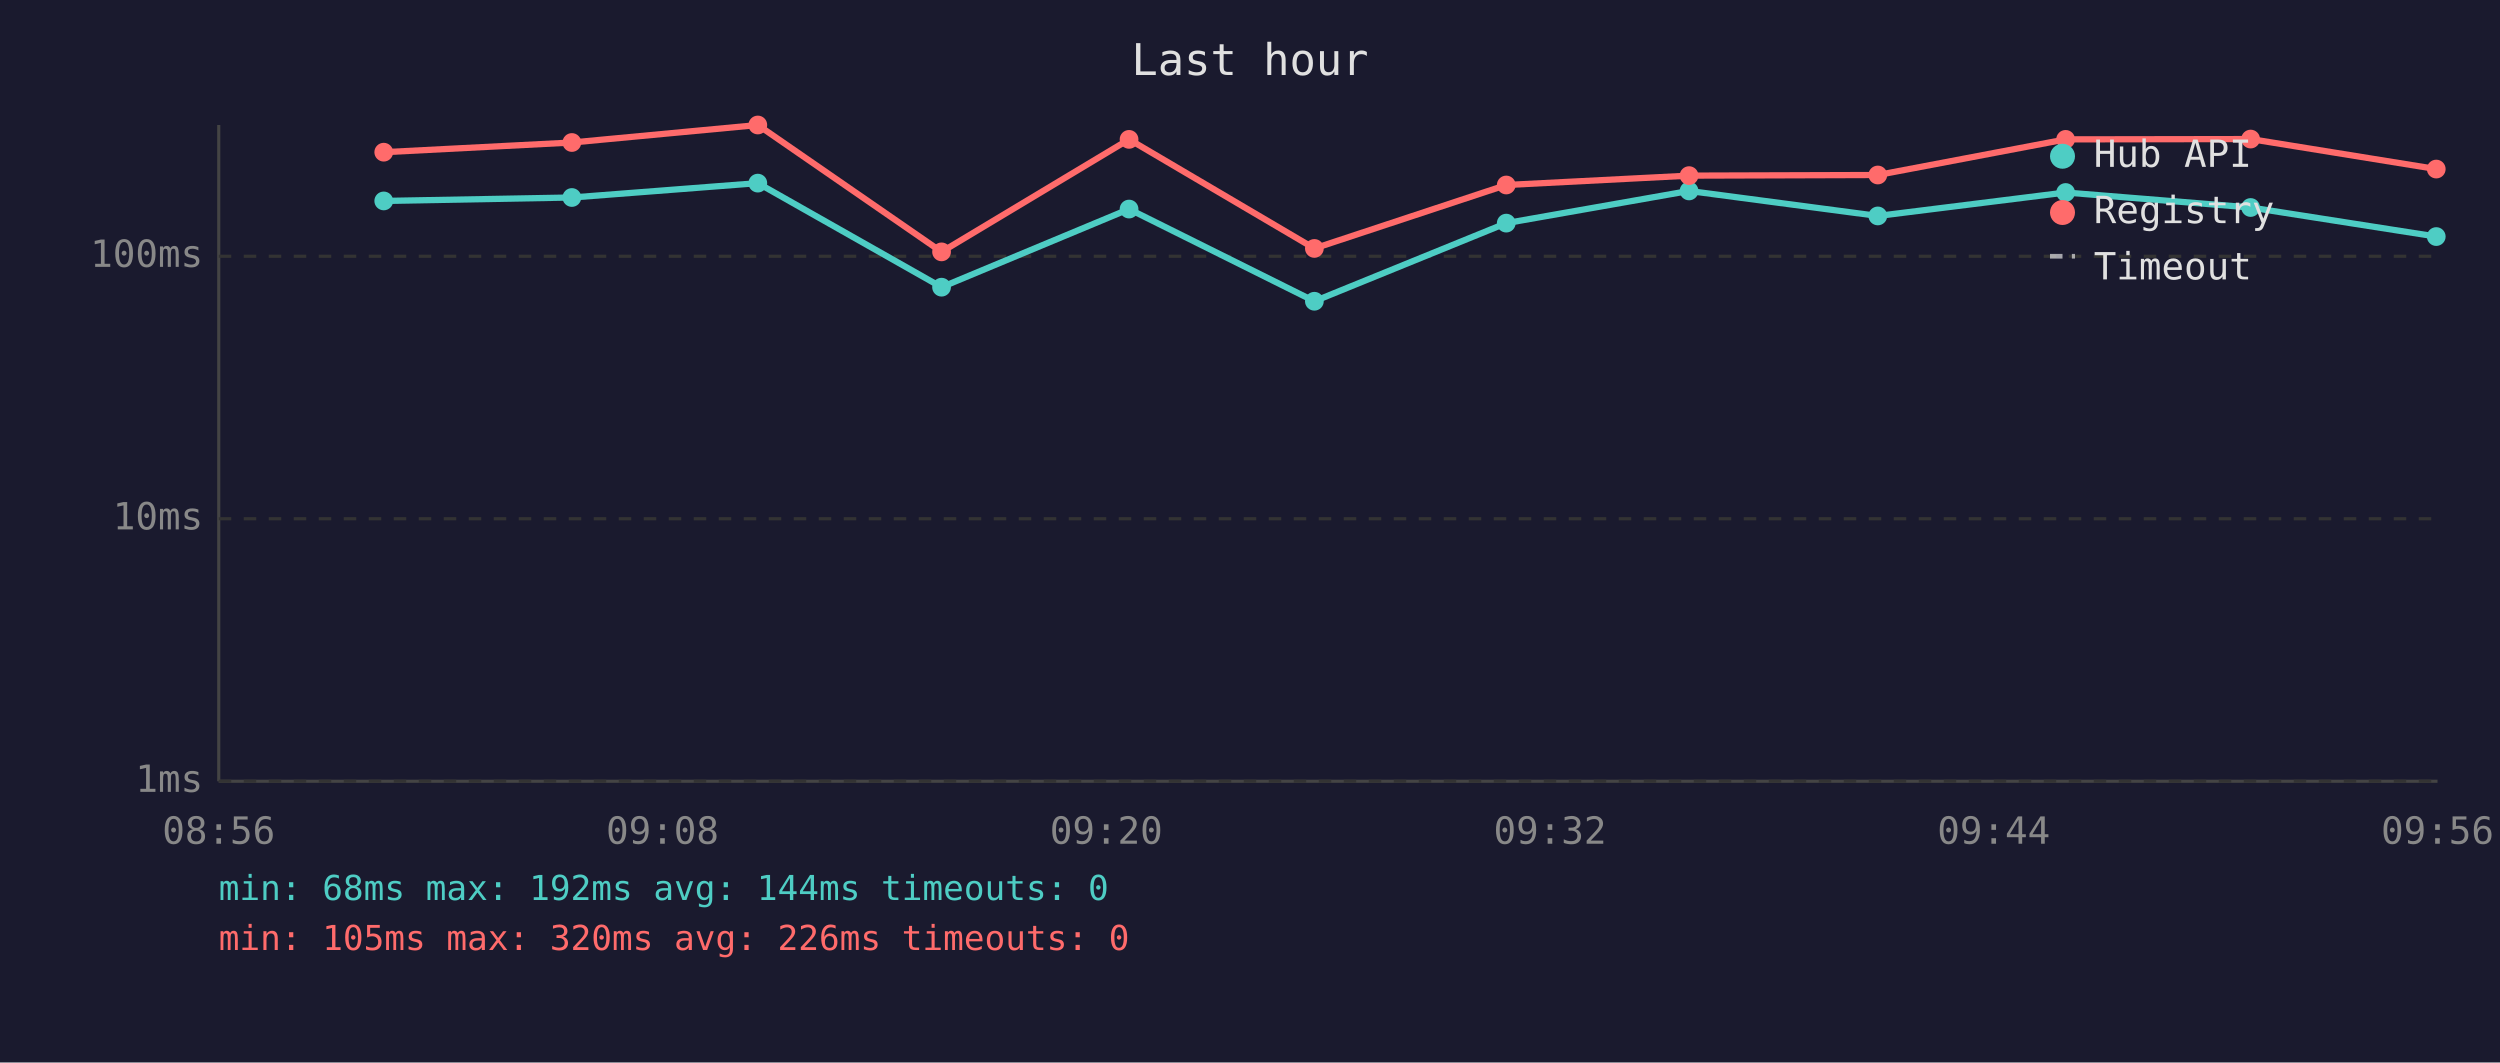
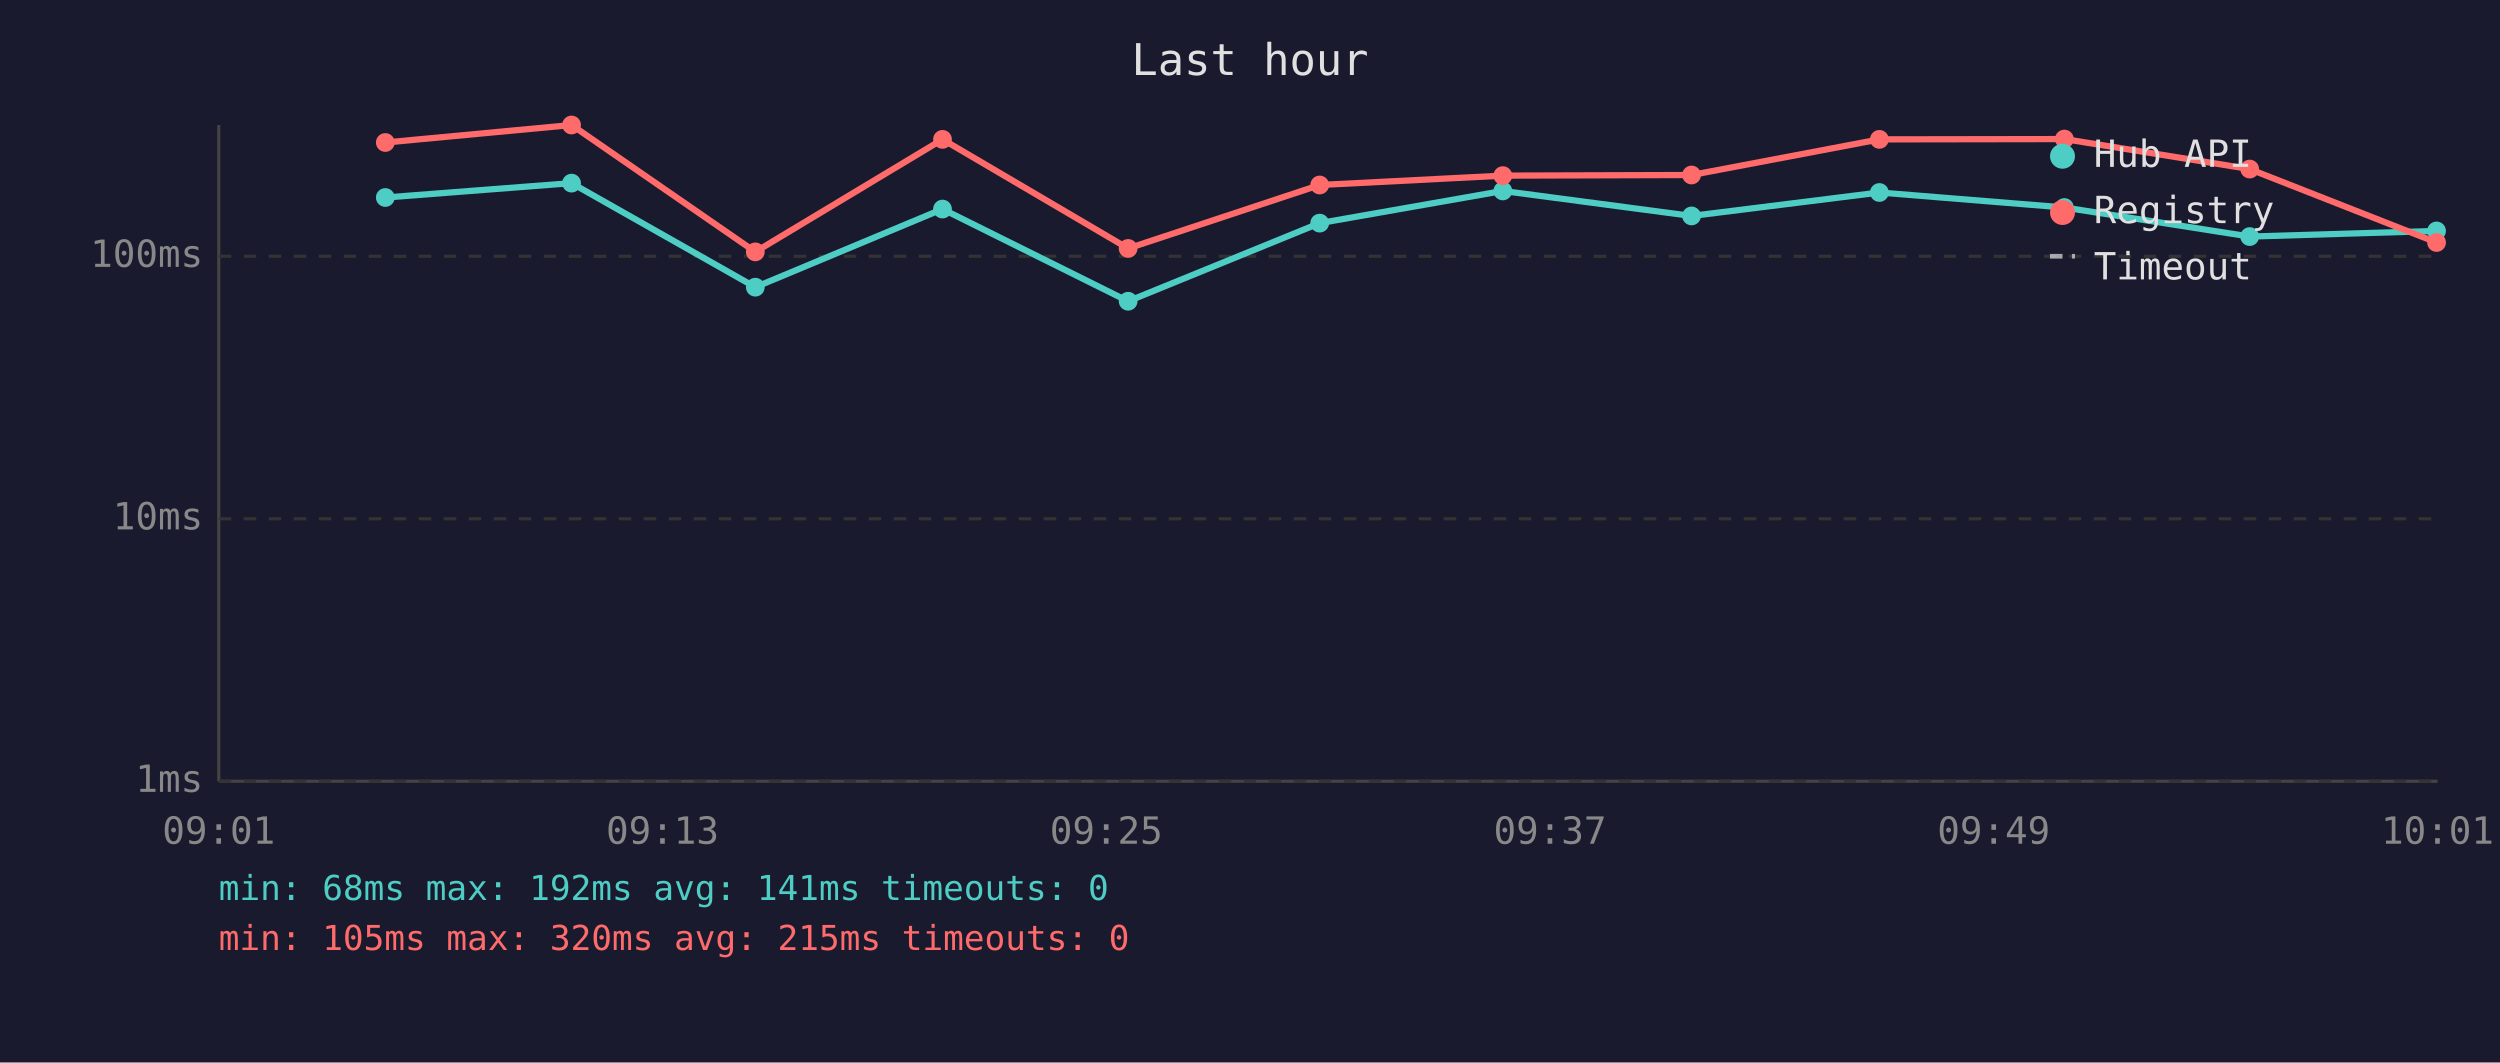
<svg xmlns="http://www.w3.org/2000/svg" viewBox="0 0 800 340" font-family="monospace" font-size="12">
  <rect width="800" height="340" fill="#1a1a2e" />
  <text x="400" y="24" fill="#e0e0e0" font-size="14" text-anchor="middle">Last hour</text>
  <line x1="70" y1="40" x2="70" y2="250" stroke="#444" stroke-width="1" />
  <line x1="70" y1="250" x2="780" y2="250" stroke="#444" stroke-width="1" />
  <line x1="70" y1="250" x2="780" y2="250" stroke="#333" stroke-width="1" stroke-dasharray="4" />
  <text x="65" y="250" fill="#888" text-anchor="end" dominant-baseline="middle">1ms</text>
  <line x1="70" y1="166" x2="780" y2="166" stroke="#333" stroke-width="1" stroke-dasharray="4" />
  <text x="65" y="166" fill="#888" text-anchor="end" dominant-baseline="middle">10ms</text>
  <line x1="70" y1="82" x2="780" y2="82" stroke="#333" stroke-width="1" stroke-dasharray="4" />
  <text x="65" y="82" fill="#888" text-anchor="end" dominant-baseline="middle">100ms</text>
-   <text x="70" y="270" fill="#888" text-anchor="middle">08:56</text>
-   <text x="212" y="270" fill="#888" text-anchor="middle">09:08</text>
-   <text x="354" y="270" fill="#888" text-anchor="middle">09:20</text>
-   <text x="496" y="270" fill="#888" text-anchor="middle">09:32</text>
-   <text x="638" y="270" fill="#888" text-anchor="middle">09:44</text>
-   <text x="780" y="270" fill="#888" text-anchor="middle">09:56</text>
-   <polyline points="122.8,64.3 183.0,63.2 242.5,58.6 301.3,91.9 361.3,66.9 420.6,96.4 482.0,71.4 540.5,61.1 600.9,69.1 661.0,61.6 720.2,66.4 779.6,75.7" fill="none" stroke="#4ecdc4" stroke-width="2" opacity="1" />
-   <circle cx="122.8" cy="64.3" r="3" fill="#4ecdc4" />
-   <circle cx="183.0" cy="63.2" r="3" fill="#4ecdc4" />
-   <circle cx="242.5" cy="58.6" r="3" fill="#4ecdc4" />
-   <circle cx="301.3" cy="91.9" r="3" fill="#4ecdc4" />
-   <circle cx="361.3" cy="66.9" r="3" fill="#4ecdc4" />
-   <circle cx="420.6" cy="96.4" r="3" fill="#4ecdc4" />
-   <circle cx="482.0" cy="71.4" r="3" fill="#4ecdc4" />
-   <circle cx="540.5" cy="61.1" r="3" fill="#4ecdc4" />
-   <circle cx="600.9" cy="69.1" r="3" fill="#4ecdc4" />
-   <circle cx="661.0" cy="61.6" r="3" fill="#4ecdc4" />
-   <circle cx="720.2" cy="66.4" r="3" fill="#4ecdc4" />
-   <circle cx="779.6" cy="75.7" r="3" fill="#4ecdc4" />
-   <polyline points="122.8,48.7 183.0,45.6 242.5,40.0 301.3,80.6 361.3,44.6 420.6,79.5 482.0,59.2 540.5,56.2 600.9,56.0 661.0,44.6 720.2,44.5 779.6,54.1" fill="none" stroke="#ff6b6b" stroke-width="2" opacity="1" />
-   <circle cx="122.8" cy="48.7" r="3" fill="#ff6b6b" />
-   <circle cx="183.0" cy="45.6" r="3" fill="#ff6b6b" />
-   <circle cx="242.5" cy="40.0" r="3" fill="#ff6b6b" />
-   <circle cx="301.3" cy="80.6" r="3" fill="#ff6b6b" />
-   <circle cx="361.3" cy="44.6" r="3" fill="#ff6b6b" />
-   <circle cx="420.6" cy="79.5" r="3" fill="#ff6b6b" />
-   <circle cx="482.0" cy="59.2" r="3" fill="#ff6b6b" />
-   <circle cx="540.5" cy="56.2" r="3" fill="#ff6b6b" />
-   <circle cx="600.9" cy="56.0" r="3" fill="#ff6b6b" />
-   <circle cx="661.0" cy="44.6" r="3" fill="#ff6b6b" />
-   <circle cx="720.2" cy="44.5" r="3" fill="#ff6b6b" />
-   <circle cx="779.6" cy="54.1" r="3" fill="#ff6b6b" />
+   <text x="70" y="270" fill="#888" text-anchor="middle">09:01</text>
+   <text x="212" y="270" fill="#888" text-anchor="middle">09:13</text>
+   <text x="354" y="270" fill="#888" text-anchor="middle">09:25</text>
+   <text x="496" y="270" fill="#888" text-anchor="middle">09:37</text>
+   <text x="638" y="270" fill="#888" text-anchor="middle">09:49</text>
+   <text x="780" y="270" fill="#888" text-anchor="middle">10:01</text>
+   <polyline points="123.3,63.2 182.9,58.6 241.7,91.9 301.6,66.9 361.0,96.4 422.3,71.4 480.9,61.1 541.3,69.1 601.4,61.6 660.6,66.4 719.9,75.7 779.7,73.9" fill="none" stroke="#4ecdc4" stroke-width="2" opacity="1" />
+   <circle cx="123.3" cy="63.2" r="3" fill="#4ecdc4" />
+   <circle cx="182.9" cy="58.6" r="3" fill="#4ecdc4" />
+   <circle cx="241.7" cy="91.9" r="3" fill="#4ecdc4" />
+   <circle cx="301.6" cy="66.9" r="3" fill="#4ecdc4" />
+   <circle cx="361.0" cy="96.4" r="3" fill="#4ecdc4" />
+   <circle cx="422.3" cy="71.4" r="3" fill="#4ecdc4" />
+   <circle cx="480.9" cy="61.1" r="3" fill="#4ecdc4" />
+   <circle cx="541.3" cy="69.1" r="3" fill="#4ecdc4" />
+   <circle cx="601.4" cy="61.6" r="3" fill="#4ecdc4" />
+   <circle cx="660.6" cy="66.4" r="3" fill="#4ecdc4" />
+   <circle cx="719.9" cy="75.7" r="3" fill="#4ecdc4" />
+   <circle cx="779.7" cy="73.9" r="3" fill="#4ecdc4" />
+   <polyline points="123.3,45.6 182.9,40.0 241.7,80.6 301.6,44.6 361.0,79.5 422.3,59.2 480.9,56.2 541.3,56.0 601.4,44.6 660.6,44.5 719.9,54.1 779.7,77.6" fill="none" stroke="#ff6b6b" stroke-width="2" opacity="1" />
+   <circle cx="123.3" cy="45.6" r="3" fill="#ff6b6b" />
+   <circle cx="182.9" cy="40.0" r="3" fill="#ff6b6b" />
+   <circle cx="241.7" cy="80.6" r="3" fill="#ff6b6b" />
+   <circle cx="301.6" cy="44.6" r="3" fill="#ff6b6b" />
+   <circle cx="361.0" cy="79.5" r="3" fill="#ff6b6b" />
+   <circle cx="422.3" cy="59.2" r="3" fill="#ff6b6b" />
+   <circle cx="480.9" cy="56.2" r="3" fill="#ff6b6b" />
+   <circle cx="541.3" cy="56.0" r="3" fill="#ff6b6b" />
+   <circle cx="601.4" cy="44.6" r="3" fill="#ff6b6b" />
+   <circle cx="660.6" cy="44.5" r="3" fill="#ff6b6b" />
+   <circle cx="719.9" cy="54.1" r="3" fill="#ff6b6b" />
+   <circle cx="779.7" cy="77.6" r="3" fill="#ff6b6b" />
  <circle cx="660" cy="50" r="4" fill="#4ecdc4" />
  <text x="670" y="50" fill="#e0e0e0" dominant-baseline="middle">Hub API</text>
  <circle cx="660" cy="68" r="4" fill="#ff6b6b" />
  <text x="670" y="68" fill="#e0e0e0" dominant-baseline="middle">Registry</text>
  <line x1="656" y1="82" x2="664" y2="82" stroke="#e0e0e0" stroke-width="1.5" stroke-dasharray="4,3" opacity="0.7" />
  <text x="670" y="86" fill="#e0e0e0" dominant-baseline="middle">Timeout</text>
-   <text x="70" y="288" fill="#4ecdc4" font-size="11">min: 68ms  max: 192ms  avg: 144ms  timeouts: 0</text>
-   <text x="70" y="304" fill="#ff6b6b" font-size="11">min: 105ms  max: 320ms  avg: 226ms  timeouts: 0</text>
+   <text x="70" y="288" fill="#4ecdc4" font-size="11">min: 68ms  max: 192ms  avg: 141ms  timeouts: 0</text>
+   <text x="70" y="304" fill="#ff6b6b" font-size="11">min: 105ms  max: 320ms  avg: 215ms  timeouts: 0</text>
</svg>
